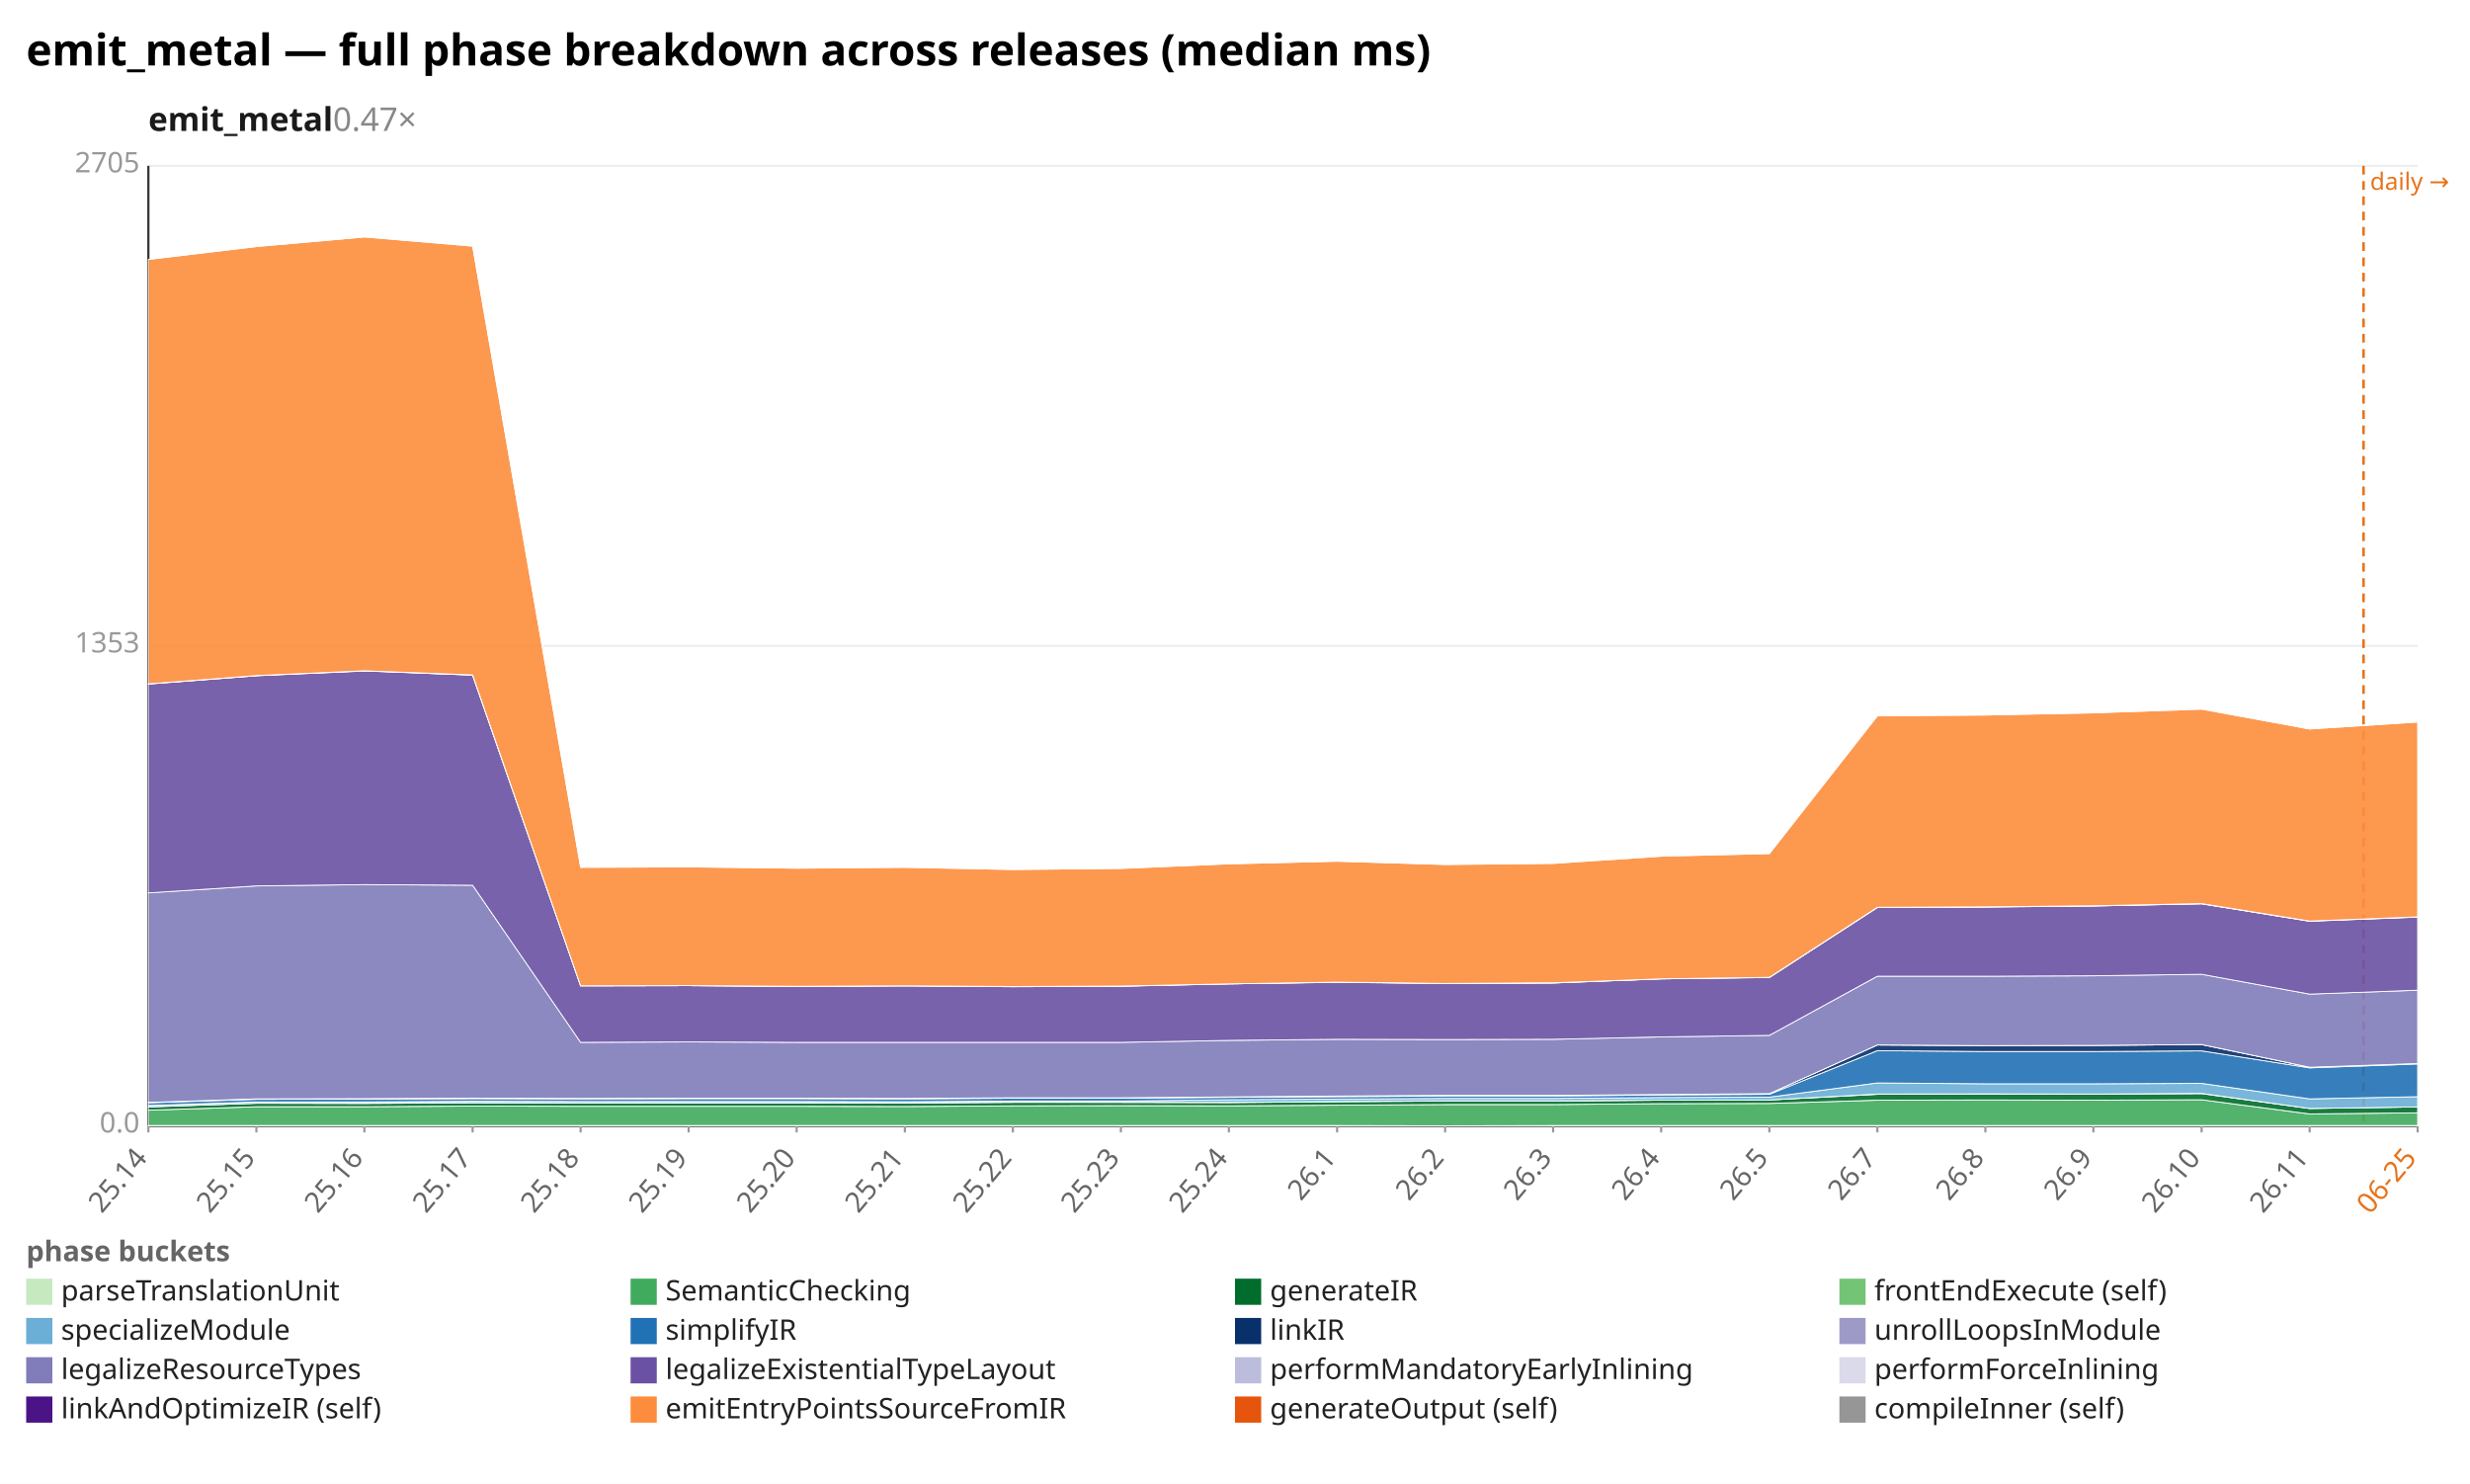
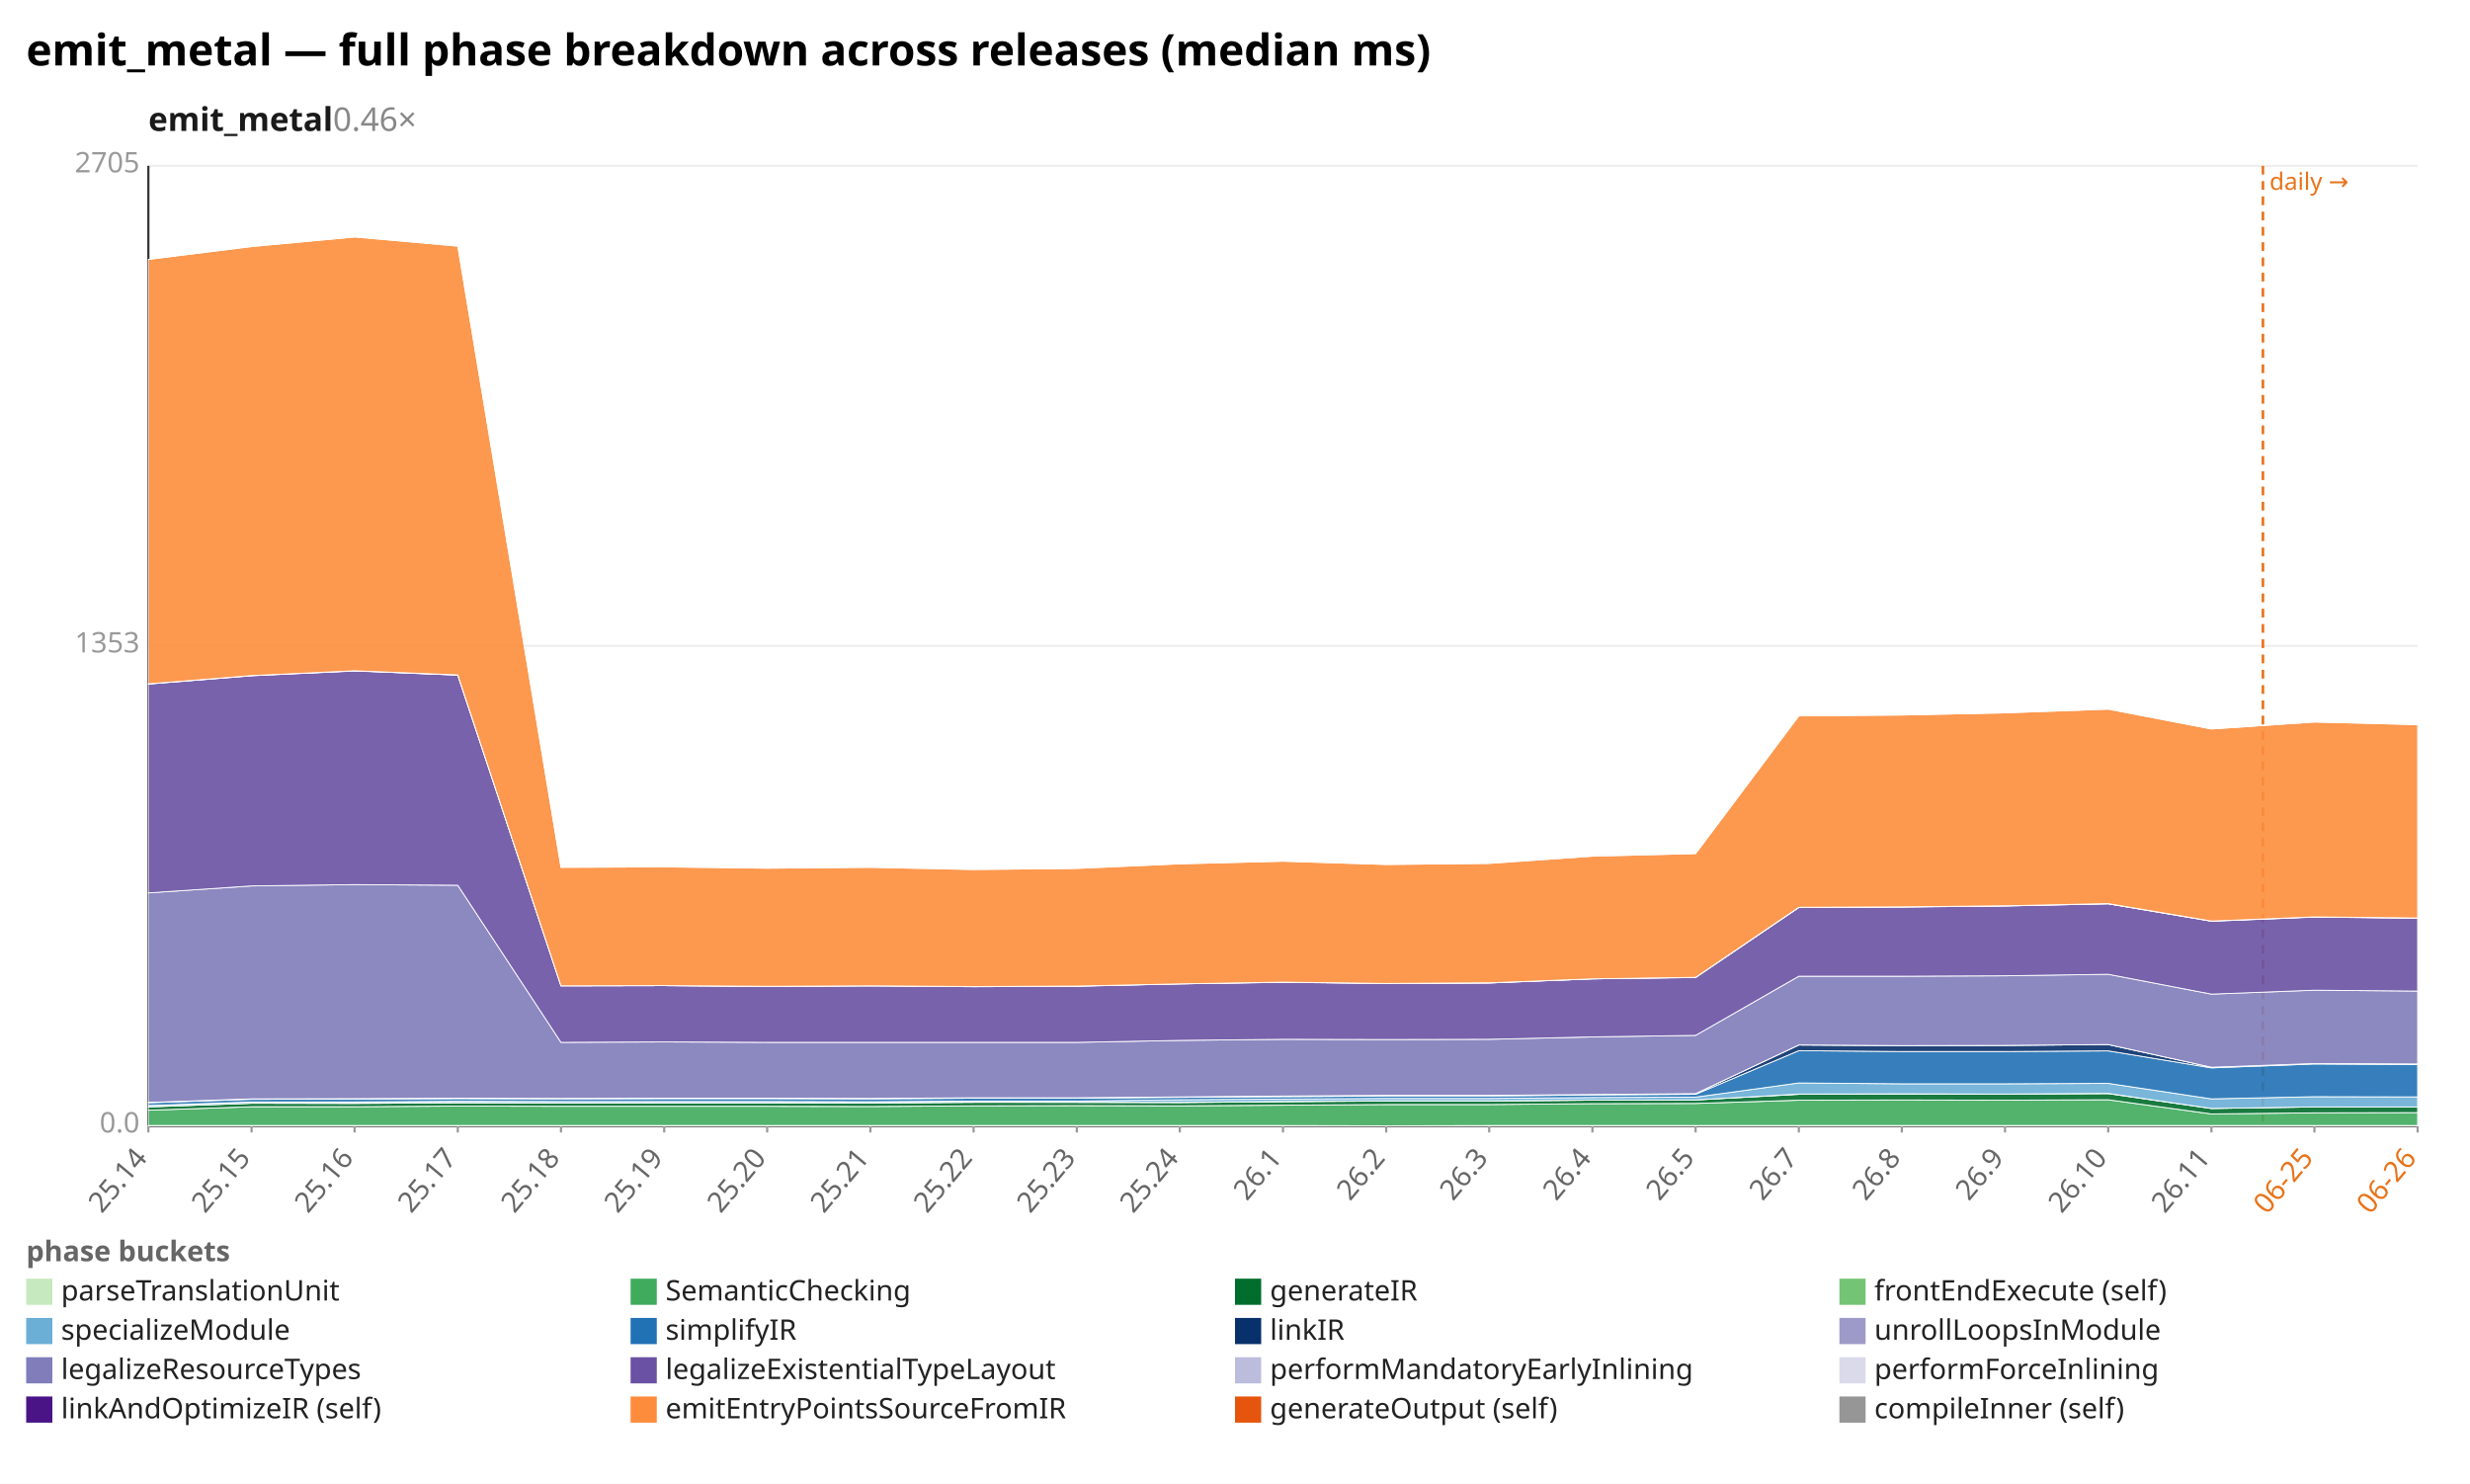
<svg xmlns="http://www.w3.org/2000/svg" width="1132" height="680" viewBox="0 0 1132 680" preserveAspectRatio="xMidYMid meet" font-family="sans-serif" font-size="13">
  <rect width="1132" height="680" fill="white" />
  <text x="12" y="30" font-size="20" font-weight="bold">emit_metal — full phase breakdown across releases (median ms)</text>
-   <text x="68" y="60" font-size="15" font-weight="600" fill="#1a1a1a">emit_metal<tspan fill="#888" font-weight="400" text-decoration="none">  0.47×</tspan>
+   <text x="68" y="60" font-size="15" font-weight="600" fill="#1a1a1a">emit_metal<tspan fill="#888" font-weight="400" text-decoration="none">  0.46×</tspan>
  </text>
  <line x1="68.0" y1="516.0" x2="1108.0" y2="516.0" stroke="#eee" />
  <text x="64.0" y="519.0" text-anchor="end" fill="#999">0.0</text>
  <line x1="68.0" y1="296.0" x2="1108.0" y2="296.0" stroke="#eee" />
  <text x="64.0" y="299.0" text-anchor="end" fill="#999">1353</text>
  <line x1="68.0" y1="76.0" x2="1108.0" y2="76.0" stroke="#eee" />
  <text x="64.0" y="79.0" text-anchor="end" fill="#999">2705</text>
  <line x1="68.0" y1="76.0" x2="68.0" y2="516.0" stroke="#333" />
  <line x1="68.0" y1="516.0" x2="1108.0" y2="516.0" stroke="#333" />
-   <line x1="1083.2" y1="76.0" x2="1083.2" y2="516.0" stroke="#e8731a" stroke-width="1.2" stroke-dasharray="4 3" />
-   <text x="1086.2" y="87.0" fill="#e8731a" font-size="11">daily →</text>
+   <line x1="1037.1" y1="76.0" x2="1037.1" y2="516.0" stroke="#e8731a" stroke-width="1.2" stroke-dasharray="4 3" />
+   <text x="1040.1" y="87.0" fill="#e8731a" font-size="11">daily →</text>
  <line x1="68.0" y1="516.0" x2="68.0" y2="519.0" stroke="#999" />
  <text x="68.0" y="531.0" text-anchor="end" fill="#666" transform="rotate(-50 68.0 531.0)">25.14</text>
-   <line x1="117.5" y1="516.0" x2="117.5" y2="519.0" stroke="#999" />
-   <text x="117.5" y="531.0" text-anchor="end" fill="#666" transform="rotate(-50 117.5 531.0)">25.15</text>
-   <line x1="167.0" y1="516.0" x2="167.0" y2="519.0" stroke="#999" />
-   <text x="167.0" y="531.0" text-anchor="end" fill="#666" transform="rotate(-50 167.0 531.0)">25.16</text>
-   <line x1="216.6" y1="516.0" x2="216.6" y2="519.0" stroke="#999" />
-   <text x="216.6" y="531.0" text-anchor="end" fill="#666" transform="rotate(-50 216.6 531.0)">25.17</text>
-   <line x1="266.1" y1="516.0" x2="266.1" y2="519.0" stroke="#999" />
-   <text x="266.1" y="531.0" text-anchor="end" fill="#666" transform="rotate(-50 266.1 531.0)">25.18</text>
-   <line x1="315.6" y1="516.0" x2="315.6" y2="519.0" stroke="#999" />
-   <text x="315.6" y="531.0" text-anchor="end" fill="#666" transform="rotate(-50 315.6 531.0)">25.19</text>
-   <line x1="365.1" y1="516.0" x2="365.1" y2="519.0" stroke="#999" />
-   <text x="365.1" y="531.0" text-anchor="end" fill="#666" transform="rotate(-50 365.1 531.0)">25.20</text>
-   <line x1="414.7" y1="516.0" x2="414.7" y2="519.0" stroke="#999" />
-   <text x="414.7" y="531.0" text-anchor="end" fill="#666" transform="rotate(-50 414.7 531.0)">25.21</text>
-   <line x1="464.2" y1="516.0" x2="464.2" y2="519.0" stroke="#999" />
-   <text x="464.2" y="531.0" text-anchor="end" fill="#666" transform="rotate(-50 464.2 531.0)">25.22</text>
-   <line x1="513.7" y1="516.0" x2="513.7" y2="519.0" stroke="#999" />
-   <text x="513.7" y="531.0" text-anchor="end" fill="#666" transform="rotate(-50 513.7 531.0)">25.23</text>
-   <line x1="563.2" y1="516.0" x2="563.2" y2="519.0" stroke="#999" />
-   <text x="563.2" y="531.0" text-anchor="end" fill="#666" transform="rotate(-50 563.2 531.0)">25.24</text>
-   <line x1="612.8" y1="516.0" x2="612.8" y2="519.0" stroke="#999" />
-   <text x="612.8" y="531.0" text-anchor="end" fill="#666" transform="rotate(-50 612.8 531.0)">26.1</text>
-   <line x1="662.3" y1="516.0" x2="662.3" y2="519.0" stroke="#999" />
-   <text x="662.3" y="531.0" text-anchor="end" fill="#666" transform="rotate(-50 662.3 531.0)">26.2</text>
-   <line x1="711.8" y1="516.0" x2="711.8" y2="519.0" stroke="#999" />
-   <text x="711.8" y="531.0" text-anchor="end" fill="#666" transform="rotate(-50 711.8 531.0)">26.3</text>
-   <line x1="761.3" y1="516.0" x2="761.3" y2="519.0" stroke="#999" />
-   <text x="761.3" y="531.0" text-anchor="end" fill="#666" transform="rotate(-50 761.3 531.0)">26.4</text>
-   <line x1="810.9" y1="516.0" x2="810.9" y2="519.0" stroke="#999" />
-   <text x="810.9" y="531.0" text-anchor="end" fill="#666" transform="rotate(-50 810.9 531.0)">26.5</text>
-   <line x1="860.4" y1="516.0" x2="860.4" y2="519.0" stroke="#999" />
-   <text x="860.4" y="531.0" text-anchor="end" fill="#666" transform="rotate(-50 860.4 531.0)">26.7</text>
-   <line x1="909.9" y1="516.0" x2="909.9" y2="519.0" stroke="#999" />
-   <text x="909.9" y="531.0" text-anchor="end" fill="#666" transform="rotate(-50 909.9 531.0)">26.8</text>
-   <line x1="959.4" y1="516.0" x2="959.4" y2="519.0" stroke="#999" />
-   <text x="959.4" y="531.0" text-anchor="end" fill="#666" transform="rotate(-50 959.4 531.0)">26.9</text>
-   <line x1="1009.0" y1="516.0" x2="1009.0" y2="519.0" stroke="#999" />
-   <text x="1009.0" y="531.0" text-anchor="end" fill="#666" transform="rotate(-50 1009.0 531.0)">26.10</text>
-   <line x1="1058.5" y1="516.0" x2="1058.5" y2="519.0" stroke="#999" />
-   <text x="1058.5" y="531.0" text-anchor="end" fill="#666" transform="rotate(-50 1058.5 531.0)">26.11</text>
+   <line x1="115.3" y1="516.0" x2="115.3" y2="519.0" stroke="#999" />
+   <text x="115.3" y="531.0" text-anchor="end" fill="#666" transform="rotate(-50 115.3 531.0)">25.15</text>
+   <line x1="162.5" y1="516.0" x2="162.5" y2="519.0" stroke="#999" />
+   <text x="162.5" y="531.0" text-anchor="end" fill="#666" transform="rotate(-50 162.5 531.0)">25.16</text>
+   <line x1="209.8" y1="516.0" x2="209.8" y2="519.0" stroke="#999" />
+   <text x="209.8" y="531.0" text-anchor="end" fill="#666" transform="rotate(-50 209.8 531.0)">25.17</text>
+   <line x1="257.1" y1="516.0" x2="257.1" y2="519.0" stroke="#999" />
+   <text x="257.1" y="531.0" text-anchor="end" fill="#666" transform="rotate(-50 257.1 531.0)">25.18</text>
+   <line x1="304.4" y1="516.0" x2="304.4" y2="519.0" stroke="#999" />
+   <text x="304.4" y="531.0" text-anchor="end" fill="#666" transform="rotate(-50 304.4 531.0)">25.19</text>
+   <line x1="351.6" y1="516.0" x2="351.6" y2="519.0" stroke="#999" />
+   <text x="351.6" y="531.0" text-anchor="end" fill="#666" transform="rotate(-50 351.6 531.0)">25.20</text>
+   <line x1="398.9" y1="516.0" x2="398.9" y2="519.0" stroke="#999" />
+   <text x="398.9" y="531.0" text-anchor="end" fill="#666" transform="rotate(-50 398.9 531.0)">25.21</text>
+   <line x1="446.2" y1="516.0" x2="446.2" y2="519.0" stroke="#999" />
+   <text x="446.2" y="531.0" text-anchor="end" fill="#666" transform="rotate(-50 446.2 531.0)">25.22</text>
+   <line x1="493.5" y1="516.0" x2="493.5" y2="519.0" stroke="#999" />
+   <text x="493.5" y="531.0" text-anchor="end" fill="#666" transform="rotate(-50 493.5 531.0)">25.23</text>
+   <line x1="540.7" y1="516.0" x2="540.7" y2="519.0" stroke="#999" />
+   <text x="540.7" y="531.0" text-anchor="end" fill="#666" transform="rotate(-50 540.7 531.0)">25.24</text>
+   <line x1="588.0" y1="516.0" x2="588.0" y2="519.0" stroke="#999" />
+   <text x="588.0" y="531.0" text-anchor="end" fill="#666" transform="rotate(-50 588.0 531.0)">26.1</text>
+   <line x1="635.3" y1="516.0" x2="635.3" y2="519.0" stroke="#999" />
+   <text x="635.3" y="531.0" text-anchor="end" fill="#666" transform="rotate(-50 635.3 531.0)">26.2</text>
+   <line x1="682.5" y1="516.0" x2="682.5" y2="519.0" stroke="#999" />
+   <text x="682.5" y="531.0" text-anchor="end" fill="#666" transform="rotate(-50 682.5 531.0)">26.3</text>
+   <line x1="729.8" y1="516.0" x2="729.8" y2="519.0" stroke="#999" />
+   <text x="729.8" y="531.0" text-anchor="end" fill="#666" transform="rotate(-50 729.8 531.0)">26.4</text>
+   <line x1="777.1" y1="516.0" x2="777.1" y2="519.0" stroke="#999" />
+   <text x="777.1" y="531.0" text-anchor="end" fill="#666" transform="rotate(-50 777.1 531.0)">26.5</text>
+   <line x1="824.4" y1="516.0" x2="824.4" y2="519.0" stroke="#999" />
+   <text x="824.4" y="531.0" text-anchor="end" fill="#666" transform="rotate(-50 824.4 531.0)">26.7</text>
+   <line x1="871.6" y1="516.0" x2="871.6" y2="519.0" stroke="#999" />
+   <text x="871.6" y="531.0" text-anchor="end" fill="#666" transform="rotate(-50 871.6 531.0)">26.8</text>
+   <line x1="918.9" y1="516.0" x2="918.9" y2="519.0" stroke="#999" />
+   <text x="918.9" y="531.0" text-anchor="end" fill="#666" transform="rotate(-50 918.9 531.0)">26.9</text>
+   <line x1="966.2" y1="516.0" x2="966.2" y2="519.0" stroke="#999" />
+   <text x="966.2" y="531.0" text-anchor="end" fill="#666" transform="rotate(-50 966.2 531.0)">26.10</text>
+   <line x1="1013.5" y1="516.0" x2="1013.5" y2="519.0" stroke="#999" />
+   <text x="1013.5" y="531.0" text-anchor="end" fill="#666" transform="rotate(-50 1013.5 531.0)">26.11</text>
+   <line x1="1060.7" y1="516.0" x2="1060.7" y2="519.0" stroke="#999" />
+   <text x="1060.7" y="531.0" text-anchor="end" fill="#e8731a" transform="rotate(-50 1060.7 531.0)">06-25</text>
  <line x1="1108.0" y1="516.0" x2="1108.0" y2="519.0" stroke="#999" />
-   <text x="1108.0" y="531.0" text-anchor="end" fill="#e8731a" transform="rotate(-50 1108.0 531.0)">06-25</text>
-   <polygon points="68.0,515.8 117.5,515.8 167.0,515.8 216.6,515.8 266.1,515.8 315.6,515.8 365.1,515.8 414.7,515.8 464.2,515.8 513.7,515.8 563.2,515.8 612.8,515.8 662.3,515.9 711.8,515.8 761.3,515.8 810.9,515.8 860.4,515.8 909.9,515.8 959.4,515.8 1009.0,515.8 1058.5,515.8 1108.0,515.8 1108.0,516.0 1058.5,516.0 1009.0,516.0 959.4,516.0 909.9,516.0 860.4,516.0 810.9,516.0 761.3,516.0 711.8,516.0 662.3,516.0 612.8,516.0 563.2,516.0 513.7,516.0 464.2,516.0 414.7,516.0 365.1,516.0 315.6,516.0 266.1,516.0 216.6,516.0 167.0,516.0 117.5,516.0 68.0,516.0" fill="#c7e9c0" fill-opacity="0.9" stroke="#fff" stroke-width="0.4" />
-   <polygon points="68.0,508.8 117.5,507.2 167.0,507.2 216.6,506.9 266.1,507.0 315.6,507.0 365.1,507.0 414.7,507.1 464.2,506.8 513.7,506.7 563.2,506.8 612.8,506.5 662.3,506.2 711.8,506.2 761.3,505.8 810.9,505.7 860.4,504.2 909.9,504.1 959.4,504.2 1009.0,504.0 1058.5,510.5 1108.0,510.0 1108.0,515.8 1058.5,515.8 1009.0,515.8 959.4,515.8 909.9,515.8 860.4,515.8 810.9,515.8 761.3,515.8 711.8,515.8 662.3,515.9 612.8,515.8 563.2,515.8 513.7,515.8 464.2,515.8 414.7,515.8 365.1,515.8 315.6,515.8 266.1,515.8 216.6,515.8 167.0,515.8 117.5,515.8 68.0,515.8" fill="#41ab5d" fill-opacity="0.9" stroke="#fff" stroke-width="0.4" />
-   <polygon points="68.0,507.3 117.5,505.6 167.0,505.7 216.6,505.4 266.1,505.5 315.6,505.5 365.1,505.5 414.7,505.5 464.2,505.2 513.7,505.2 563.2,505.3 612.8,504.9 662.3,504.6 711.8,504.6 761.3,504.2 810.9,504.1 860.4,501.5 909.9,501.4 959.4,501.4 1009.0,501.2 1058.5,508.0 1108.0,507.3 1108.0,510.0 1058.5,510.5 1009.0,504.0 959.4,504.2 909.9,504.1 860.4,504.2 810.9,505.7 761.3,505.8 711.8,506.2 662.3,506.2 612.8,506.5 563.2,506.8 513.7,506.7 464.2,506.8 414.7,507.1 365.1,507.0 315.6,507.0 266.1,507.0 216.6,506.9 167.0,507.2 117.5,507.2 68.0,508.8" fill="#006d2c" fill-opacity="0.9" stroke="#fff" stroke-width="0.4" />
-   <polygon points="68.0,507.2 117.5,505.6 167.0,505.6 216.6,505.3 266.1,505.5 315.6,505.4 365.1,505.4 414.7,505.5 464.2,505.1 513.7,505.2 563.2,505.2 612.8,504.8 662.3,504.5 711.8,504.5 761.3,504.2 810.9,504.1 860.4,501.4 909.9,501.3 959.4,501.4 1009.0,501.1 1058.5,508.0 1108.0,507.3 1108.0,507.3 1058.5,508.0 1009.0,501.2 959.4,501.4 909.9,501.4 860.4,501.5 810.9,504.1 761.3,504.2 711.8,504.6 662.3,504.6 612.8,504.9 563.2,505.3 513.7,505.2 464.2,505.2 414.7,505.5 365.1,505.5 315.6,505.5 266.1,505.5 216.6,505.4 167.0,505.7 117.5,505.6 68.0,507.3" fill="#74c476" fill-opacity="0.9" stroke="#fff" stroke-width="0.4" />
-   <polygon points="68.0,506.6 117.5,505.0 167.0,505.0 216.6,504.7 266.1,504.8 315.6,504.8 365.1,504.8 414.7,504.9 464.2,504.6 513.7,504.6 563.2,504.0 612.8,503.7 662.3,503.4 711.8,503.4 761.3,503.0 810.9,502.8 860.4,496.3 909.9,496.7 959.4,496.7 1009.0,496.5 1058.5,503.6 1108.0,502.6 1108.0,507.3 1058.5,508.0 1009.0,501.1 959.4,501.4 909.9,501.3 860.4,501.4 810.9,504.1 761.3,504.2 711.8,504.5 662.3,504.5 612.8,504.8 563.2,505.2 513.7,505.2 464.2,505.1 414.7,505.5 365.1,505.4 315.6,505.4 266.1,505.5 216.6,505.3 167.0,505.6 117.5,505.6 68.0,507.2" fill="#6baed6" fill-opacity="0.9" stroke="#fff" stroke-width="0.4" />
-   <polygon points="68.0,505.4 117.5,503.8 167.0,503.7 216.6,503.5 266.1,503.6 315.6,503.5 365.1,503.5 414.7,503.6 464.2,503.3 513.7,503.3 563.2,502.9 612.8,502.6 662.3,502.3 711.8,502.3 761.3,501.8 810.9,501.5 860.4,481.5 909.9,481.9 959.4,481.9 1009.0,481.6 1058.5,489.4 1108.0,487.6 1108.0,502.6 1058.5,503.6 1009.0,496.5 959.4,496.7 909.9,496.7 860.4,496.3 810.9,502.8 761.3,503.0 711.8,503.4 662.3,503.4 612.8,503.7 563.2,504.0 513.7,504.6 464.2,504.6 414.7,504.9 365.1,504.8 315.6,504.8 266.1,504.8 216.6,504.7 167.0,505.0 117.5,505.0 68.0,506.6" fill="#2171b5" fill-opacity="0.9" stroke="#fff" stroke-width="0.4" />
-   <polygon points="68.0,505.2 117.5,503.6 167.0,503.5 216.6,503.3 266.1,503.4 315.6,503.3 365.1,503.3 414.7,503.4 464.2,503.1 513.7,503.1 563.2,502.7 612.8,502.3 662.3,502.0 711.8,502.0 761.3,501.6 810.9,501.2 860.4,478.9 909.9,479.2 959.4,479.1 1009.0,478.7 1058.5,489.1 1108.0,487.4 1108.0,487.6 1058.5,489.4 1009.0,481.6 959.4,481.9 909.9,481.9 860.4,481.5 810.9,501.5 761.3,501.8 711.8,502.3 662.3,502.3 612.8,502.6 563.2,502.9 513.7,503.3 464.2,503.3 414.7,503.6 365.1,503.5 315.6,503.5 266.1,503.6 216.6,503.5 167.0,503.7 117.5,503.8 68.0,505.4" fill="#08306b" fill-opacity="0.9" stroke="#fff" stroke-width="0.4" />
-   <polygon points="68.0,505.2 117.5,503.6 167.0,503.5 216.6,503.3 266.1,503.4 315.6,503.3 365.1,503.3 414.7,503.4 464.2,503.1 513.7,503.1 563.2,502.7 612.8,502.3 662.3,502.0 711.8,502.0 761.3,501.6 810.9,501.2 860.4,478.9 909.9,479.2 959.4,479.1 1009.0,478.7 1058.5,489.1 1108.0,487.4 1108.0,487.4 1058.5,489.1 1009.0,478.7 959.4,479.1 909.9,479.2 860.4,478.9 810.9,501.2 761.3,501.6 711.8,502.0 662.3,502.0 612.8,502.3 563.2,502.7 513.7,503.1 464.2,503.1 414.7,503.4 365.1,503.3 315.6,503.3 266.1,503.4 216.6,503.3 167.0,503.5 117.5,503.6 68.0,505.2" fill="#9e9ac8" fill-opacity="0.9" stroke="#fff" stroke-width="0.4" />
-   <polygon points="68.0,409.2 117.5,406.0 167.0,405.4 216.6,405.7 266.1,477.7 315.6,477.5 365.1,477.7 414.7,477.7 464.2,477.7 513.7,477.7 563.2,476.8 612.8,476.3 662.3,476.4 711.8,476.3 761.3,475.2 810.9,474.5 860.4,447.4 909.9,447.4 959.4,447.2 1009.0,446.5 1058.5,455.6 1108.0,453.8 1108.0,487.4 1058.5,489.1 1009.0,478.7 959.4,479.1 909.9,479.2 860.4,478.9 810.9,501.2 761.3,501.6 711.8,502.0 662.3,502.0 612.8,502.3 563.2,502.7 513.7,503.1 464.2,503.1 414.7,503.4 365.1,503.3 315.6,503.3 266.1,503.4 216.6,503.3 167.0,503.5 117.5,503.6 68.0,505.2" fill="#807dba" fill-opacity="0.9" stroke="#fff" stroke-width="0.4" />
-   <polygon points="68.0,313.5 117.5,309.7 167.0,307.5 216.6,309.4 266.1,451.8 315.6,451.7 365.1,452.1 414.7,451.8 464.2,452.2 513.7,452.0 563.2,450.9 612.8,450.2 662.3,450.7 711.8,450.5 761.3,448.6 810.9,448.0 860.4,415.9 909.9,415.7 959.4,415.2 1009.0,414.2 1058.5,422.2 1108.0,420.3 1108.0,453.8 1058.5,455.6 1009.0,446.5 959.4,447.2 909.9,447.4 860.4,447.4 810.9,474.5 761.3,475.2 711.8,476.3 662.3,476.4 612.8,476.3 563.2,476.8 513.7,477.7 464.2,477.7 414.7,477.7 365.1,477.7 315.6,477.5 266.1,477.7 216.6,405.7 167.0,405.4 117.5,406.0 68.0,409.2" fill="#6a51a3" fill-opacity="0.9" stroke="#fff" stroke-width="0.4" />
-   <polygon points="68.0,313.4 117.5,309.6 167.0,307.4 216.6,309.4 266.1,451.8 315.6,451.7 365.1,452.0 414.7,451.8 464.2,452.1 513.7,451.9 563.2,450.9 612.8,450.1 662.3,450.7 711.8,450.5 761.3,448.6 810.9,447.9 860.4,415.9 909.9,415.6 959.4,415.2 1009.0,414.2 1058.5,422.1 1108.0,420.2 1108.0,420.3 1058.5,422.2 1009.0,414.2 959.4,415.2 909.9,415.7 860.4,415.9 810.9,448.0 761.3,448.6 711.8,450.5 662.3,450.7 612.8,450.2 563.2,450.9 513.7,452.0 464.2,452.2 414.7,451.8 365.1,452.1 315.6,451.7 266.1,451.8 216.6,309.4 167.0,307.5 117.5,309.7 68.0,313.5" fill="#bcbddc" fill-opacity="0.9" stroke="#fff" stroke-width="0.4" />
-   <polygon points="68.0,313.4 117.5,309.6 167.0,307.4 216.6,309.3 266.1,451.8 315.6,451.7 365.1,452.0 414.7,451.8 464.2,452.1 513.7,451.9 563.2,450.9 612.8,450.1 662.3,450.7 711.8,450.4 761.3,448.6 810.9,447.9 860.4,415.8 909.9,415.6 959.4,415.1 1009.0,414.1 1058.5,422.1 1108.0,420.2 1108.0,420.2 1058.5,422.1 1009.0,414.2 959.4,415.2 909.9,415.6 860.4,415.9 810.9,447.9 761.3,448.6 711.8,450.5 662.3,450.7 612.8,450.1 563.2,450.9 513.7,451.9 464.2,452.1 414.7,451.8 365.1,452.0 315.6,451.7 266.1,451.8 216.6,309.4 167.0,307.4 117.5,309.6 68.0,313.4" fill="#dadaeb" fill-opacity="0.9" stroke="#fff" stroke-width="0.4" />
-   <polygon points="68.0,118.9 117.5,113.0 167.0,108.6 216.6,112.8 266.1,397.5 315.6,397.3 365.1,397.9 414.7,397.5 464.2,398.5 513.7,398.0 563.2,395.9 612.8,394.7 662.3,396.2 711.8,395.7 761.3,392.4 810.9,391.2 860.4,328.1 909.9,327.7 959.4,326.7 1009.0,325.0 1058.5,334.1 1108.0,330.9 1108.0,420.2 1058.5,422.1 1009.0,414.1 959.4,415.1 909.9,415.6 860.4,415.8 810.9,447.9 761.3,448.6 711.8,450.4 662.3,450.7 612.8,450.1 563.2,450.9 513.7,451.9 464.2,452.1 414.7,451.8 365.1,452.0 315.6,451.7 266.1,451.8 216.6,309.3 167.0,307.4 117.5,309.6 68.0,313.4" fill="#fd8d3c" fill-opacity="0.9" stroke="#fff" stroke-width="0.4" />
-   <polygon points="68.0,118.9 117.5,113.0 167.0,108.6 216.6,112.7 266.1,397.5 315.6,397.2 365.1,397.9 414.7,397.4 464.2,398.4 513.7,398.0 563.2,395.9 612.8,394.7 662.3,396.2 711.8,395.7 761.3,392.1 810.9,391.2 860.4,328.0 909.9,327.7 959.4,326.7 1009.0,324.8 1058.5,334.1 1108.0,330.9 1108.0,330.9 1058.5,334.1 1009.0,325.0 959.4,326.7 909.9,327.7 860.4,328.1 810.9,391.2 761.3,392.4 711.8,395.7 662.3,396.2 612.8,394.7 563.2,395.9 513.7,398.0 464.2,398.5 414.7,397.5 365.1,397.9 315.6,397.3 266.1,397.5 216.6,112.8 167.0,108.6 117.5,113.0 68.0,118.9" fill="#969696" fill-opacity="0.9" stroke="#fff" stroke-width="0.4" />
+   <text x="1108.0" y="531.0" text-anchor="end" fill="#e8731a" transform="rotate(-50 1108.0 531.0)">06-26</text>
+   <polygon points="68.0,515.8 115.3,515.8 162.5,515.8 209.8,515.8 257.1,515.8 304.4,515.8 351.6,515.8 398.9,515.8 446.2,515.8 493.5,515.8 540.7,515.8 588.0,515.8 635.3,515.9 682.5,515.8 729.8,515.8 777.1,515.8 824.4,515.8 871.6,515.8 918.9,515.8 966.2,515.8 1013.5,515.8 1060.7,515.8 1108.0,515.8 1108.0,516.0 1060.7,516.0 1013.5,516.0 966.2,516.0 918.9,516.0 871.6,516.0 824.4,516.0 777.1,516.0 729.8,516.0 682.5,516.0 635.3,516.0 588.0,516.0 540.7,516.0 493.5,516.0 446.2,516.0 398.9,516.0 351.6,516.0 304.4,516.0 257.1,516.0 209.8,516.0 162.5,516.0 115.3,516.0 68.0,516.0" fill="#c7e9c0" fill-opacity="0.9" stroke="#fff" stroke-width="0.4" />
+   <polygon points="68.0,508.8 115.3,507.2 162.5,507.2 209.8,506.9 257.1,507.0 304.4,507.0 351.6,507.0 398.9,507.1 446.2,506.8 493.5,506.7 540.7,506.8 588.0,506.5 635.3,506.2 682.5,506.2 729.8,505.8 777.1,505.7 824.4,504.2 871.6,504.1 918.9,504.2 966.2,504.0 1013.5,510.5 1060.7,510.0 1108.0,509.9 1108.0,515.8 1060.7,515.8 1013.5,515.8 966.2,515.8 918.9,515.8 871.6,515.8 824.4,515.8 777.1,515.8 729.8,515.8 682.5,515.8 635.3,515.9 588.0,515.8 540.7,515.8 493.5,515.8 446.2,515.8 398.9,515.8 351.6,515.8 304.4,515.8 257.1,515.8 209.8,515.8 162.5,515.8 115.3,515.8 68.0,515.8" fill="#41ab5d" fill-opacity="0.9" stroke="#fff" stroke-width="0.4" />
+   <polygon points="68.0,507.3 115.3,505.6 162.5,505.7 209.8,505.4 257.1,505.5 304.4,505.5 351.6,505.5 398.9,505.5 446.2,505.2 493.5,505.2 540.7,505.3 588.0,504.9 635.3,504.6 682.5,504.6 729.8,504.2 777.1,504.1 824.4,501.5 871.6,501.4 918.9,501.4 966.2,501.2 1013.5,508.0 1060.7,507.3 1108.0,507.3 1108.0,509.9 1060.7,510.0 1013.5,510.5 966.2,504.0 918.9,504.2 871.6,504.1 824.4,504.2 777.1,505.7 729.8,505.8 682.5,506.2 635.3,506.2 588.0,506.5 540.7,506.8 493.5,506.7 446.2,506.8 398.9,507.1 351.6,507.0 304.4,507.0 257.1,507.0 209.8,506.9 162.5,507.2 115.3,507.2 68.0,508.8" fill="#006d2c" fill-opacity="0.9" stroke="#fff" stroke-width="0.4" />
+   <polygon points="68.0,507.2 115.3,505.6 162.5,505.6 209.8,505.3 257.1,505.5 304.4,505.4 351.6,505.4 398.9,505.5 446.2,505.1 493.5,505.2 540.7,505.2 588.0,504.8 635.3,504.5 682.5,504.5 729.8,504.2 777.1,504.1 824.4,501.4 871.6,501.3 918.9,501.4 966.2,501.1 1013.5,508.0 1060.7,507.3 1108.0,507.3 1108.0,507.3 1060.7,507.3 1013.5,508.0 966.2,501.2 918.9,501.4 871.6,501.4 824.4,501.5 777.1,504.1 729.8,504.2 682.5,504.6 635.3,504.6 588.0,504.9 540.7,505.3 493.5,505.2 446.2,505.2 398.9,505.5 351.6,505.5 304.4,505.5 257.1,505.5 209.8,505.4 162.5,505.7 115.3,505.6 68.0,507.3" fill="#74c476" fill-opacity="0.9" stroke="#fff" stroke-width="0.4" />
+   <polygon points="68.0,506.6 115.3,505.0 162.5,505.0 209.8,504.7 257.1,504.8 304.4,504.8 351.6,504.8 398.9,504.9 446.2,504.6 493.5,504.6 540.7,504.0 588.0,503.7 635.3,503.4 682.5,503.4 729.8,503.0 777.1,502.8 824.4,496.3 871.6,496.7 918.9,496.7 966.2,496.5 1013.5,503.6 1060.7,502.6 1108.0,502.7 1108.0,507.3 1060.7,507.3 1013.5,508.0 966.2,501.1 918.9,501.4 871.6,501.3 824.4,501.4 777.1,504.1 729.8,504.2 682.5,504.5 635.3,504.5 588.0,504.8 540.7,505.2 493.5,505.2 446.2,505.1 398.9,505.5 351.6,505.4 304.4,505.4 257.1,505.5 209.8,505.3 162.5,505.6 115.3,505.6 68.0,507.2" fill="#6baed6" fill-opacity="0.9" stroke="#fff" stroke-width="0.4" />
+   <polygon points="68.0,505.4 115.3,503.8 162.5,503.7 209.8,503.5 257.1,503.6 304.4,503.5 351.6,503.5 398.9,503.6 446.2,503.3 493.5,503.3 540.7,502.9 588.0,502.6 635.3,502.3 682.5,502.3 729.8,501.8 777.1,501.5 824.4,481.5 871.6,481.9 918.9,481.9 966.2,481.6 1013.5,489.4 1060.7,487.6 1108.0,487.9 1108.0,502.7 1060.7,502.6 1013.5,503.6 966.2,496.5 918.9,496.7 871.6,496.7 824.4,496.3 777.1,502.8 729.8,503.0 682.5,503.4 635.3,503.4 588.0,503.7 540.7,504.0 493.5,504.6 446.2,504.6 398.9,504.9 351.6,504.8 304.4,504.8 257.1,504.8 209.8,504.7 162.5,505.0 115.3,505.0 68.0,506.6" fill="#2171b5" fill-opacity="0.9" stroke="#fff" stroke-width="0.4" />
+   <polygon points="68.0,505.2 115.3,503.6 162.5,503.5 209.8,503.3 257.1,503.4 304.4,503.3 351.6,503.3 398.9,503.4 446.2,503.1 493.5,503.1 540.7,502.7 588.0,502.3 635.3,502.0 682.5,502.0 729.8,501.6 777.1,501.2 824.4,478.9 871.6,479.2 918.9,479.1 966.2,478.7 1013.5,489.1 1060.7,487.4 1108.0,487.6 1108.0,487.9 1060.7,487.6 1013.5,489.4 966.2,481.6 918.9,481.9 871.6,481.9 824.4,481.5 777.1,501.5 729.8,501.8 682.5,502.3 635.3,502.3 588.0,502.6 540.7,502.9 493.5,503.3 446.2,503.3 398.9,503.6 351.6,503.5 304.4,503.5 257.1,503.6 209.8,503.5 162.5,503.7 115.3,503.8 68.0,505.4" fill="#08306b" fill-opacity="0.9" stroke="#fff" stroke-width="0.4" />
+   <polygon points="68.0,505.2 115.3,503.6 162.5,503.5 209.8,503.3 257.1,503.4 304.4,503.3 351.6,503.3 398.9,503.4 446.2,503.1 493.5,503.1 540.7,502.7 588.0,502.3 635.3,502.0 682.5,502.0 729.8,501.6 777.1,501.2 824.4,478.9 871.6,479.2 918.9,479.1 966.2,478.7 1013.5,489.1 1060.7,487.4 1108.0,487.6 1108.0,487.6 1060.7,487.4 1013.5,489.1 966.2,478.7 918.9,479.1 871.6,479.2 824.4,478.9 777.1,501.2 729.8,501.6 682.5,502.0 635.3,502.0 588.0,502.3 540.7,502.7 493.5,503.1 446.2,503.1 398.9,503.4 351.6,503.3 304.4,503.3 257.1,503.4 209.8,503.3 162.5,503.5 115.3,503.6 68.0,505.2" fill="#9e9ac8" fill-opacity="0.9" stroke="#fff" stroke-width="0.4" />
+   <polygon points="68.0,409.2 115.3,406.0 162.5,405.4 209.8,405.7 257.1,477.7 304.4,477.5 351.6,477.7 398.9,477.7 446.2,477.7 493.5,477.7 540.7,476.8 588.0,476.3 635.3,476.4 682.5,476.3 729.8,475.2 777.1,474.5 824.4,447.4 871.6,447.4 918.9,447.2 966.2,446.5 1013.5,455.6 1060.7,453.8 1108.0,454.2 1108.0,487.6 1060.7,487.4 1013.5,489.1 966.2,478.7 918.9,479.1 871.6,479.2 824.4,478.9 777.1,501.2 729.8,501.6 682.5,502.0 635.3,502.0 588.0,502.3 540.7,502.7 493.5,503.1 446.2,503.1 398.9,503.4 351.6,503.3 304.4,503.3 257.1,503.4 209.8,503.3 162.5,503.5 115.3,503.6 68.0,505.2" fill="#807dba" fill-opacity="0.9" stroke="#fff" stroke-width="0.4" />
+   <polygon points="68.0,313.5 115.3,309.7 162.5,307.5 209.8,309.4 257.1,451.8 304.4,451.7 351.6,452.1 398.9,451.8 446.2,452.2 493.5,452.0 540.7,450.9 588.0,450.2 635.3,450.7 682.5,450.5 729.8,448.6 777.1,448.0 824.4,415.9 871.6,415.7 918.9,415.2 966.2,414.2 1013.5,422.2 1060.7,420.3 1108.0,420.8 1108.0,454.2 1060.7,453.8 1013.5,455.6 966.2,446.5 918.9,447.2 871.6,447.4 824.4,447.4 777.1,474.5 729.8,475.2 682.5,476.3 635.3,476.4 588.0,476.3 540.7,476.8 493.5,477.7 446.2,477.7 398.9,477.7 351.6,477.7 304.4,477.5 257.1,477.7 209.8,405.7 162.5,405.4 115.3,406.0 68.0,409.2" fill="#6a51a3" fill-opacity="0.9" stroke="#fff" stroke-width="0.4" />
+   <polygon points="68.0,313.4 115.3,309.6 162.5,307.4 209.8,309.4 257.1,451.8 304.4,451.7 351.6,452.0 398.9,451.8 446.2,452.1 493.5,451.9 540.7,450.9 588.0,450.1 635.3,450.7 682.5,450.5 729.8,448.6 777.1,447.9 824.4,415.9 871.6,415.6 918.9,415.2 966.2,414.2 1013.5,422.1 1060.7,420.2 1108.0,420.8 1108.0,420.8 1060.7,420.3 1013.5,422.2 966.2,414.2 918.9,415.2 871.6,415.7 824.4,415.9 777.1,448.0 729.8,448.6 682.5,450.5 635.3,450.7 588.0,450.2 540.7,450.9 493.5,452.0 446.2,452.2 398.9,451.8 351.6,452.1 304.4,451.7 257.1,451.8 209.8,309.4 162.5,307.5 115.3,309.7 68.0,313.5" fill="#bcbddc" fill-opacity="0.9" stroke="#fff" stroke-width="0.4" />
+   <polygon points="68.0,313.4 115.3,309.6 162.5,307.4 209.8,309.3 257.1,451.8 304.4,451.7 351.6,452.0 398.9,451.8 446.2,452.1 493.5,451.9 540.7,450.9 588.0,450.1 635.3,450.7 682.5,450.4 729.8,448.6 777.1,447.9 824.4,415.8 871.6,415.6 918.9,415.1 966.2,414.1 1013.5,422.1 1060.7,420.2 1108.0,420.7 1108.0,420.8 1060.7,420.2 1013.5,422.1 966.2,414.2 918.9,415.2 871.6,415.6 824.4,415.9 777.1,447.9 729.8,448.6 682.5,450.5 635.3,450.7 588.0,450.1 540.7,450.9 493.5,451.9 446.2,452.1 398.9,451.8 351.6,452.0 304.4,451.7 257.1,451.8 209.8,309.4 162.5,307.4 115.3,309.6 68.0,313.4" fill="#dadaeb" fill-opacity="0.9" stroke="#fff" stroke-width="0.4" />
+   <polygon points="68.0,118.9 115.3,113.0 162.5,108.6 209.8,112.8 257.1,397.5 304.4,397.3 351.6,397.9 398.9,397.5 446.2,398.5 493.5,398.0 540.7,395.9 588.0,394.7 635.3,396.2 682.5,395.7 729.8,392.4 777.1,391.2 824.4,328.1 871.6,327.7 918.9,326.7 966.2,325.0 1013.5,334.1 1060.7,330.9 1108.0,332.1 1108.0,420.7 1060.7,420.2 1013.5,422.1 966.2,414.1 918.9,415.1 871.6,415.6 824.4,415.8 777.1,447.9 729.8,448.6 682.5,450.4 635.3,450.7 588.0,450.1 540.7,450.9 493.5,451.9 446.2,452.1 398.9,451.8 351.6,452.0 304.4,451.7 257.1,451.8 209.8,309.3 162.5,307.4 115.3,309.6 68.0,313.4" fill="#fd8d3c" fill-opacity="0.9" stroke="#fff" stroke-width="0.4" />
+   <polygon points="68.0,118.9 115.3,113.0 162.5,108.6 209.8,112.7 257.1,397.5 304.4,397.2 351.6,397.9 398.9,397.4 446.2,398.4 493.5,398.0 540.7,395.9 588.0,394.7 635.3,396.2 682.5,395.7 729.8,392.1 777.1,391.2 824.4,328.0 871.6,327.7 918.9,326.7 966.2,324.8 1013.5,334.1 1060.7,330.9 1108.0,332.1 1108.0,332.1 1060.7,330.9 1013.5,334.1 966.2,325.0 918.9,326.7 871.6,327.7 824.4,328.1 777.1,391.2 729.8,392.4 682.5,395.7 635.3,396.2 588.0,394.7 540.7,395.9 493.5,398.0 446.2,398.5 398.9,397.5 351.6,397.9 304.4,397.3 257.1,397.5 209.8,112.8 162.5,108.6 115.3,113.0 68.0,118.9" fill="#969696" fill-opacity="0.9" stroke="#fff" stroke-width="0.4" />
  <text x="12" y="578" fill="#666" font-weight="600">phase buckets</text>
  <rect x="12" y="586" width="12" height="12" fill="#c7e9c0" />
  <text x="28" y="596" fill="#222">parseTranslationUnit</text>
  <rect x="289" y="586" width="12" height="12" fill="#41ab5d" />
  <text x="305" y="596" fill="#222">SemanticChecking</text>
  <rect x="566" y="586" width="12" height="12" fill="#006d2c" />
  <text x="582" y="596" fill="#222">generateIR</text>
  <rect x="843" y="586" width="12" height="12" fill="#74c476" />
  <text x="859" y="596" fill="#222">frontEndExecute (self)</text>
  <rect x="12" y="604" width="12" height="12" fill="#6baed6" />
  <text x="28" y="614" fill="#222">specializeModule</text>
  <rect x="289" y="604" width="12" height="12" fill="#2171b5" />
  <text x="305" y="614" fill="#222">simplifyIR</text>
  <rect x="566" y="604" width="12" height="12" fill="#08306b" />
  <text x="582" y="614" fill="#222">linkIR</text>
  <rect x="843" y="604" width="12" height="12" fill="#9e9ac8" />
  <text x="859" y="614" fill="#222">unrollLoopsInModule</text>
  <rect x="12" y="622" width="12" height="12" fill="#807dba" />
  <text x="28" y="632" fill="#222">legalizeResourceTypes</text>
  <rect x="289" y="622" width="12" height="12" fill="#6a51a3" />
  <text x="305" y="632" fill="#222">legalizeExistentialTypeLayout</text>
  <rect x="566" y="622" width="12" height="12" fill="#bcbddc" />
  <text x="582" y="632" fill="#222">performMandatoryEarlyInlining</text>
  <rect x="843" y="622" width="12" height="12" fill="#dadaeb" />
  <text x="859" y="632" fill="#222">performForceInlining</text>
  <rect x="12" y="640" width="12" height="12" fill="#4a1486" />
  <text x="28" y="650" fill="#222">linkAndOptimizeIR (self)</text>
  <rect x="289" y="640" width="12" height="12" fill="#fd8d3c" />
  <text x="305" y="650" fill="#222">emitEntryPointsSourceFromIR</text>
  <rect x="566" y="640" width="12" height="12" fill="#e6550d" />
  <text x="582" y="650" fill="#222">generateOutput (self)</text>
  <rect x="843" y="640" width="12" height="12" fill="#969696" />
  <text x="859" y="650" fill="#222">compileInner (self)</text>
</svg>
